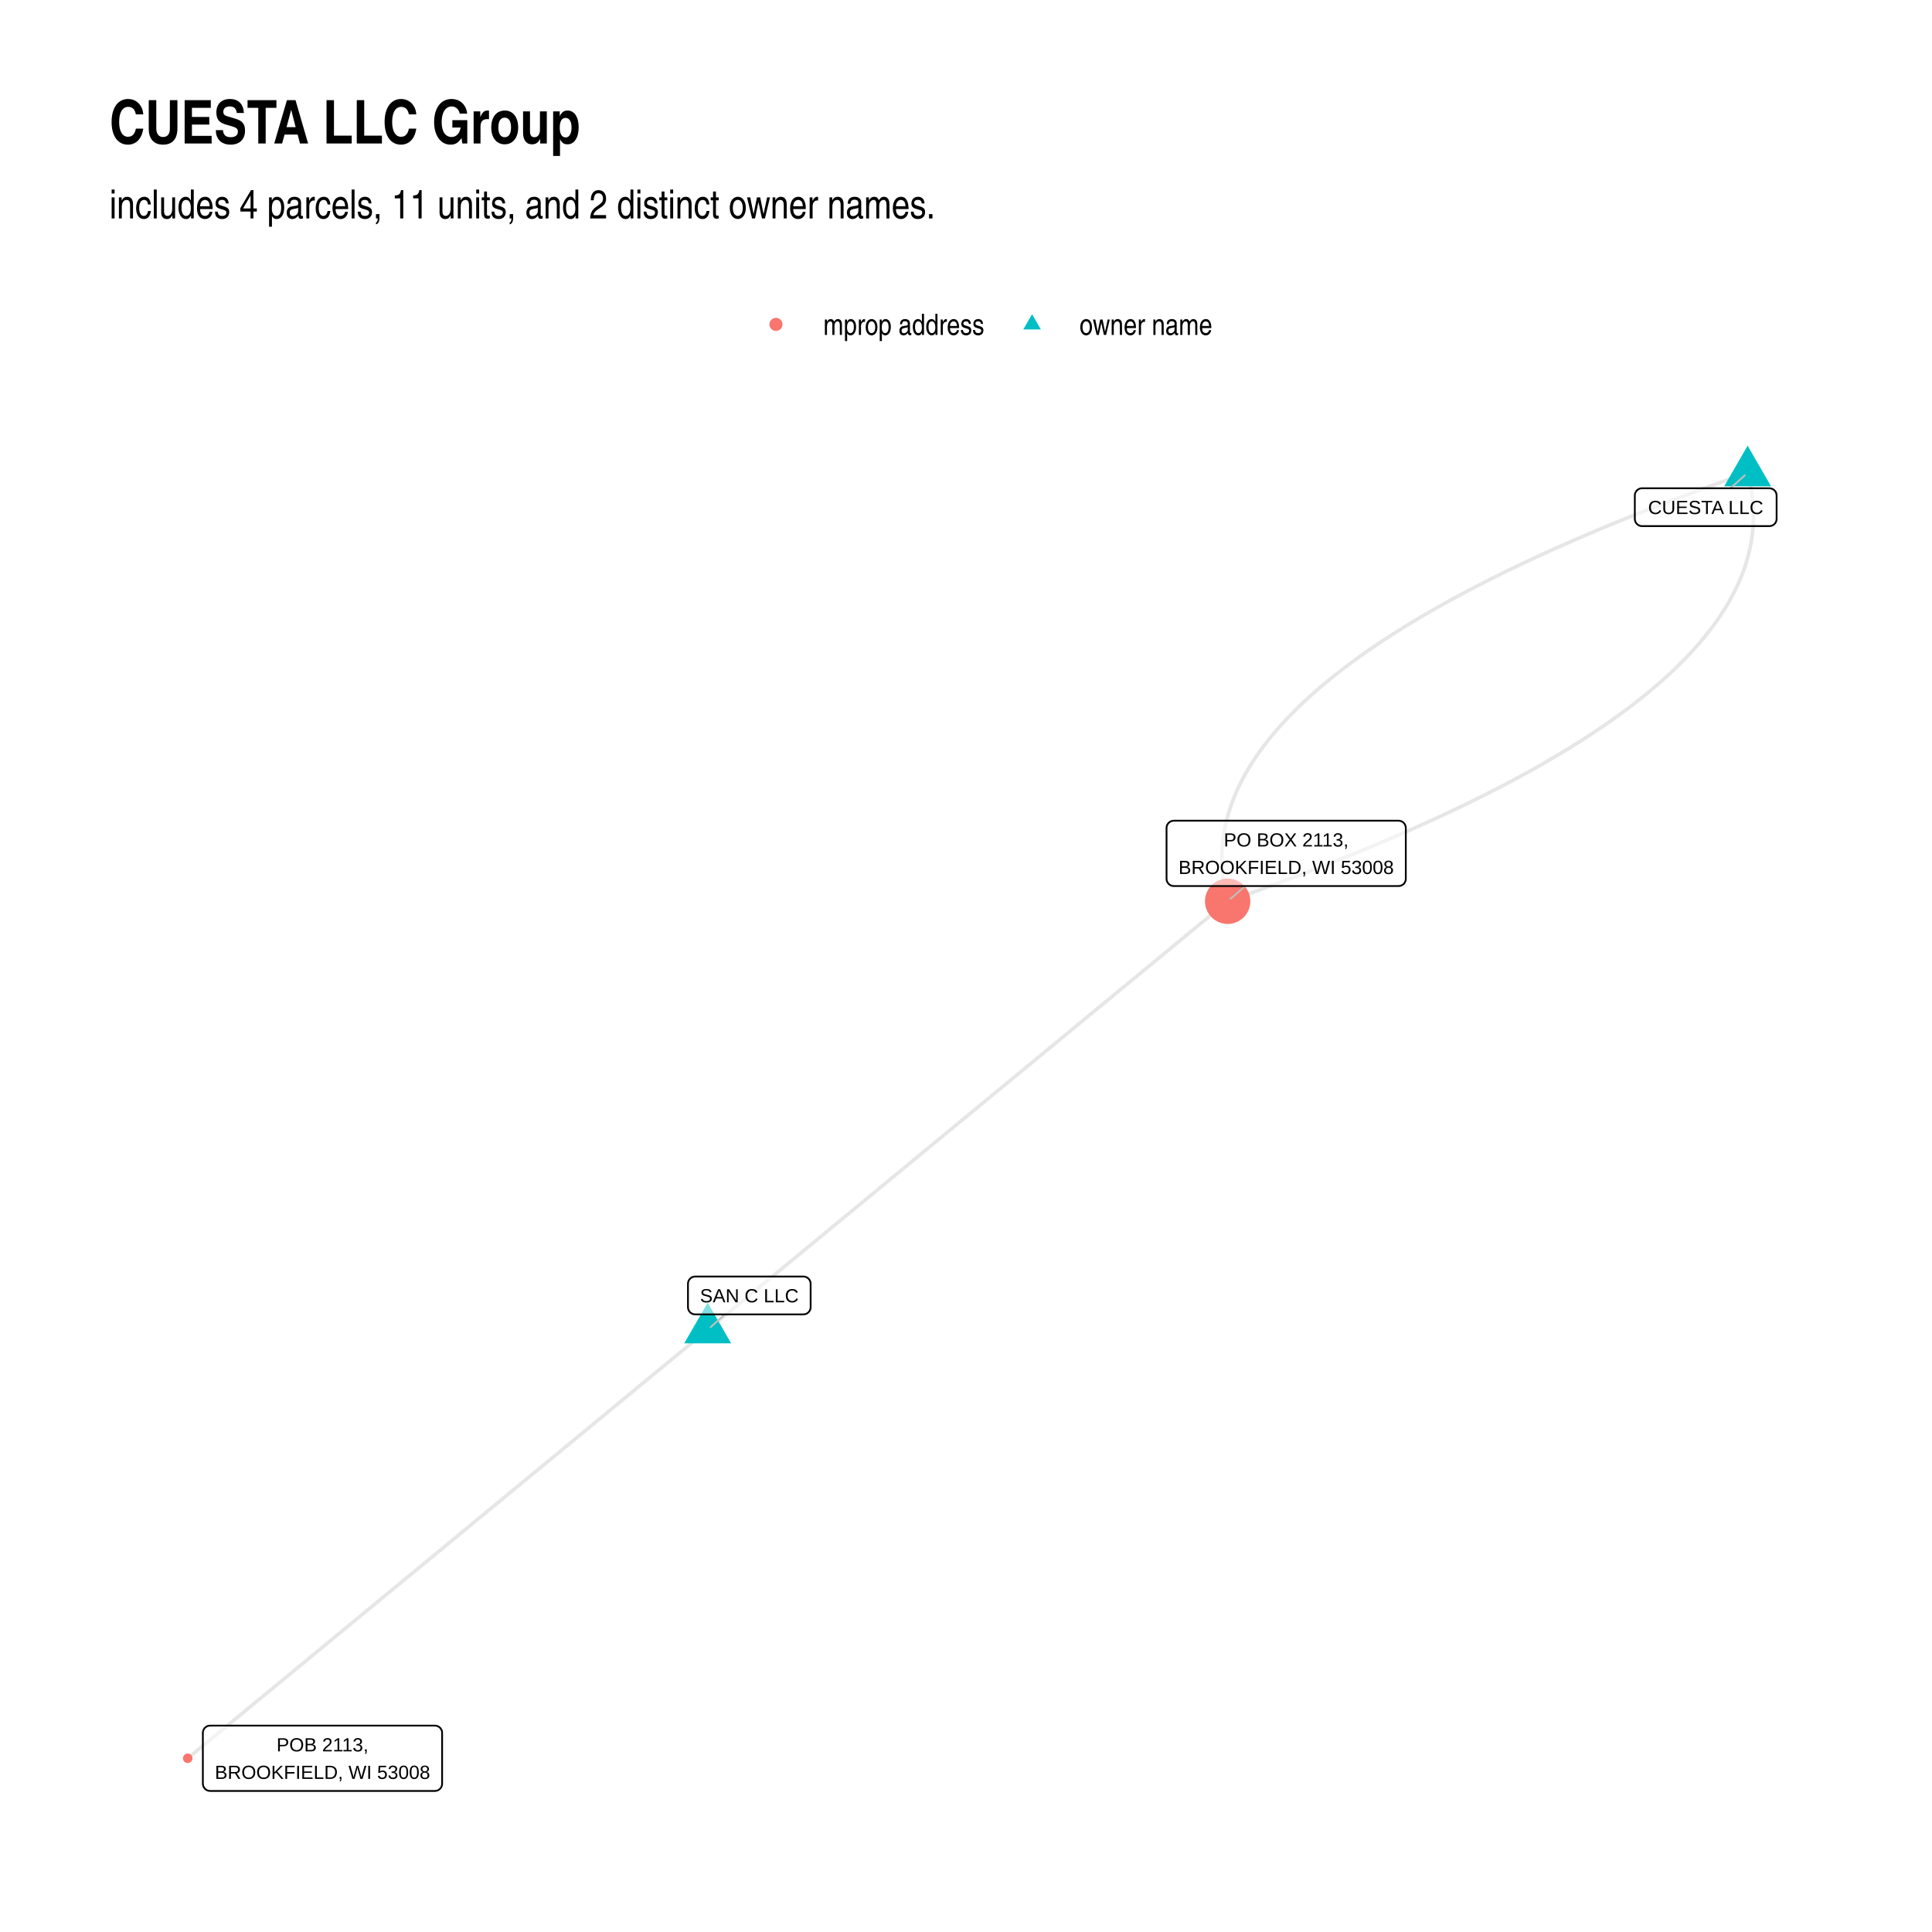
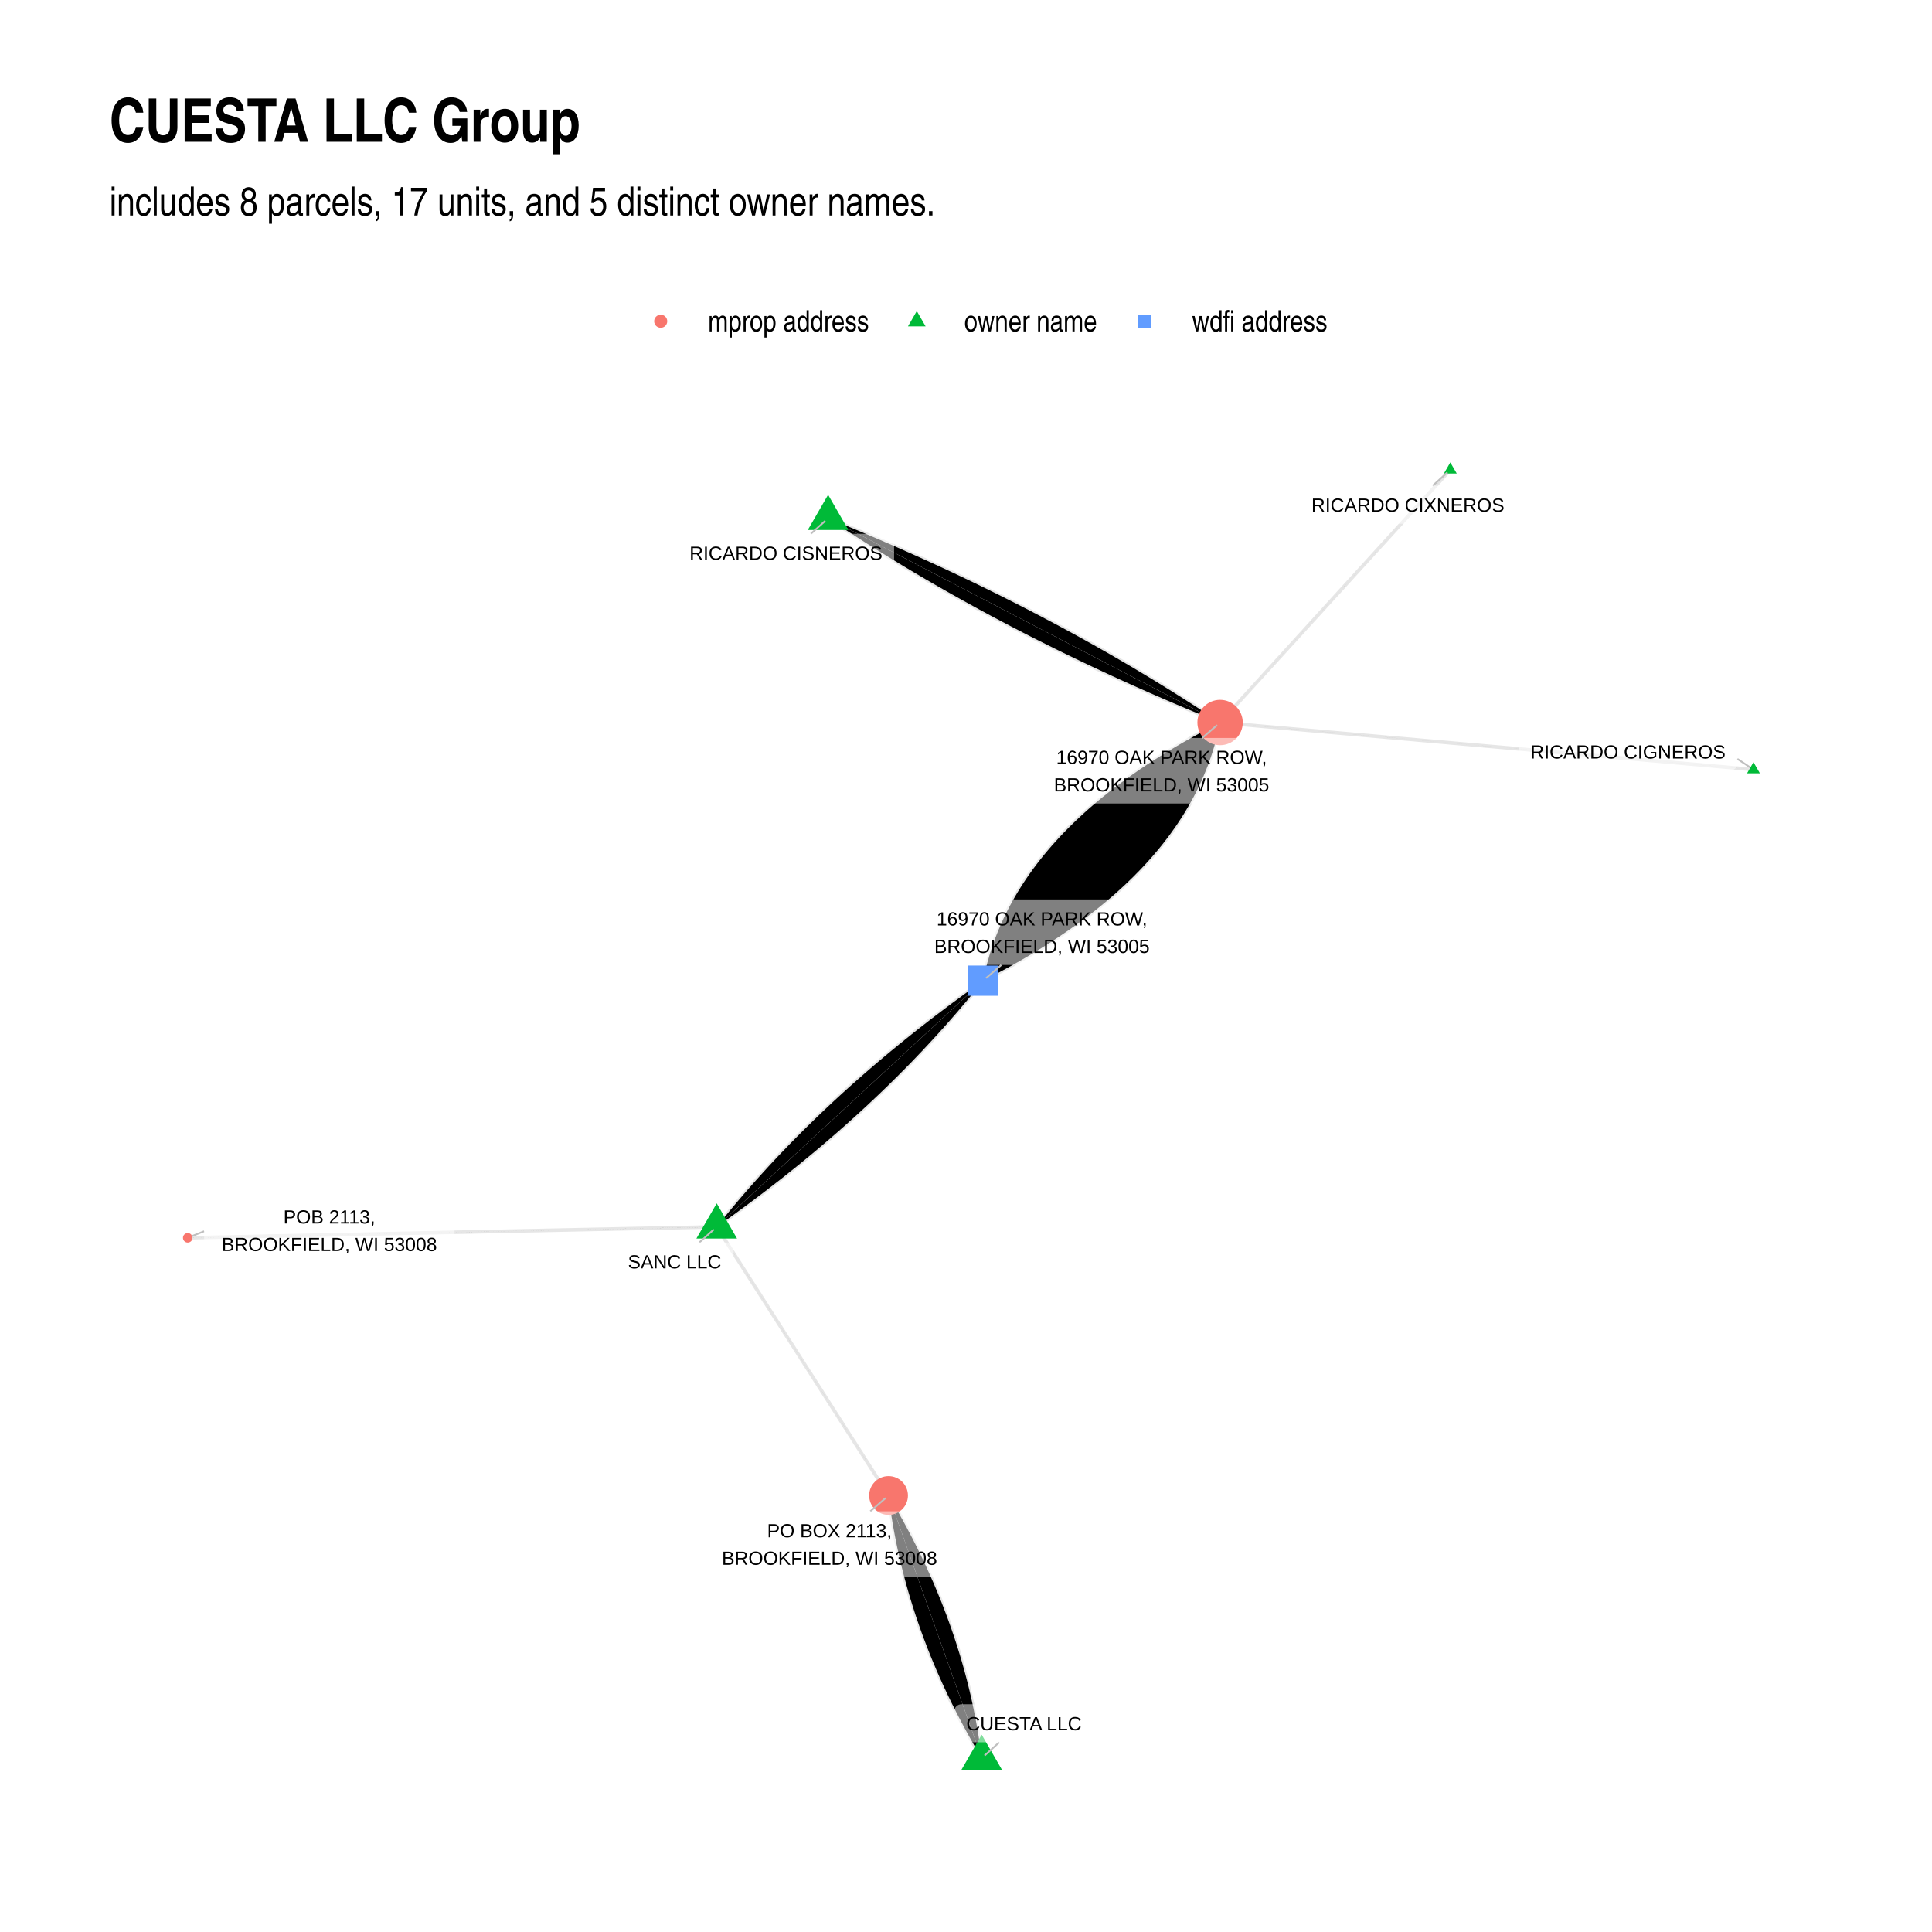
- <svg xmlns="http://www.w3.org/2000/svg" class="svglite" width="576.00pt" height="576.00pt" viewBox="0 0 576.00 576.00">
+ <svg xmlns="http://www.w3.org/2000/svg" width="768" height="768" class="svglite" viewBox="0 0 576 576">
  <defs>
-     <style type="text/css">
-     .svglite line, .svglite polyline, .svglite polygon, .svglite path, .svglite rect, .svglite circle {
-       fill: none;
-       stroke: #000000;
-       stroke-linecap: round;
-       stroke-linejoin: round;
-       stroke-miterlimit: 10.00;
-     }
-     .svglite text {
-       white-space: pre;
-     }
-   </style>
+     <style>.svglite circle,.svglite line,.svglite polygon,.svglite polyline,.svglite rect{fill:none;stroke:#000;stroke-linecap:round;stroke-linejoin:round;stroke-miterlimit:10}.svglite text{white-space:pre}</style>
  </defs>
-   <rect width="100%" height="100%" style="stroke: none; fill: #FFFFFF;" />
+   <rect width="100%" height="100%" style="stroke:none;fill:#fff" />
  <defs>
    <clipPath id="cpMC4wMHw1NzYuMDB8MC4wMHw1NzYuMDA=">
-       <rect x="0.00" y="0.00" width="576.00" height="576.00" />
+       <path d="M0 0h576v576H0z" />
    </clipPath>
  </defs>
  <g clip-path="url(#cpMC4wMHw1NzYuMDB8MC4wMHw1NzYuMDA=)">
-     <rect x="0.00" y="0.00" width="576.00" height="576.00" style="stroke-width: 1.07; stroke: none; fill: #FFFFFF;" />
+     <path d="M0 0h576v576H0z" style="stroke-width:1.07;stroke:none;fill:#fff" />
  </g>
  <defs>
-     <clipPath id="cpMzIuNjN8NTQ2LjExfDEyMS43OHw1NDMuMzc=">
-       <rect x="32.63" y="121.78" width="513.48" height="421.59" />
+     <clipPath id="cpMzIuNjN8NTQ2LjExfDEyMC44Nnw1NDMuMzc=">
+       <path d="M32.63 120.86h513.48v422.51H32.63z" />
    </clipPath>
  </defs>
-   <g clip-path="url(#cpMzIuNjN8NTQ2LjExfDEyMS43OHw1NDMuMzc=)">
-     <polyline points="210.99,396.46 209.42,397.75 207.85,399.04 206.29,400.33 204.72,401.62 203.16,402.91 201.59,404.20 200.03,405.49 198.46,406.78 196.89,408.07 195.33,409.36 193.76,410.65 192.20,411.94 190.63,413.23 189.06,414.52 187.50,415.81 185.93,417.10 184.37,418.39 182.80,419.68 181.24,420.97 179.67,422.26 178.10,423.55 176.54,424.84 174.97,426.14 173.41,427.43 171.84,428.72 170.27,430.01 168.71,431.30 167.14,432.59 165.58,433.88 164.01,435.17 162.45,436.46 160.88,437.75 159.31,439.04 157.75,440.33 156.18,441.62 154.62,442.91 153.05,444.20 151.48,445.49 149.92,446.78 148.35,448.07 146.79,449.36 145.22,450.65 143.66,451.94 142.09,453.23 140.52,454.53 138.96,455.82 137.39,457.11 135.83,458.40 134.26,459.69 132.69,460.98 131.13,462.27 129.56,463.56 128.00,464.85 126.43,466.14 124.87,467.43 123.30,468.72 121.73,470.01 120.17,471.30 118.60,472.59 117.04,473.88 115.47,475.17 113.90,476.46 112.34,477.75 110.77,479.04 109.21,480.33 107.64,481.62 106.07,482.92 104.51,484.21 102.94,485.50 101.38,486.79 99.81,488.08 98.25,489.37 96.68,490.66 95.11,491.95 93.55,493.24 91.98,494.53 90.42,495.82 88.85,497.11 87.28,498.40 85.72,499.69 84.15,500.98 82.59,502.27 81.02,503.56 79.46,504.85 77.89,506.14 76.32,507.43 74.76,508.72 73.19,510.01 71.63,511.30 70.06,512.60 68.49,513.89 66.93,515.18 65.36,516.47 63.80,517.76 62.23,519.05 60.67,520.34 59.10,521.63 57.53,522.92 55.97,524.21 " style="stroke-width: 1.07; stroke: #000000; stroke-opacity: 0.10; stroke-linecap: butt;" />
-     <polyline points="210.99,396.46 212.55,395.16 214.12,393.87 215.68,392.58 217.25,391.29 218.82,390.00 220.38,388.71 221.95,387.42 223.51,386.13 225.08,384.84 226.65,383.55 228.21,382.26 229.78,380.97 231.34,379.68 232.91,378.39 234.48,377.10 236.04,375.81 237.61,374.52 239.17,373.23 240.74,371.94 242.30,370.65 243.87,369.36 245.44,368.07 247.00,366.78 248.57,365.48 250.13,364.19 251.70,362.90 253.27,361.61 254.83,360.32 256.40,359.03 257.96,357.74 259.53,356.45 261.10,355.16 262.66,353.87 264.23,352.58 265.79,351.29 267.36,350.00 268.93,348.71 270.49,347.42 272.06,346.13 273.62,344.84 275.19,343.55 276.75,342.26 278.32,340.97 279.89,339.68 281.45,338.39 283.02,337.09 284.58,335.80 286.15,334.51 287.72,333.22 289.28,331.93 290.85,330.64 292.41,329.35 293.98,328.06 295.55,326.77 297.11,325.48 298.68,324.19 300.24,322.90 301.81,321.61 303.38,320.32 304.94,319.03 306.51,317.74 308.07,316.45 309.64,315.16 311.20,313.87 312.77,312.58 314.34,311.29 315.90,310.00 317.47,308.71 319.03,307.41 320.60,306.12 322.17,304.83 323.73,303.54 325.30,302.25 326.86,300.96 328.43,299.67 330.00,298.38 331.56,297.09 333.13,295.80 334.69,294.51 336.26,293.22 337.83,291.93 339.39,290.64 340.96,289.35 342.52,288.06 344.09,286.77 345.65,285.48 347.22,284.19 348.79,282.90 350.35,281.61 351.92,280.32 353.48,279.02 355.05,277.73 356.62,276.44 358.18,275.15 359.75,273.86 361.31,272.57 362.88,271.28 364.45,269.99 366.01,268.70 " style="stroke-width: 1.07; stroke: #000000; stroke-opacity: 0.10; stroke-linecap: butt;" />
-     <polyline points="521.03,140.95 517.55,142.17 514.11,143.40 510.71,144.63 507.34,145.86 504.02,147.09 500.73,148.32 497.48,149.56 494.28,150.79 491.11,152.03 487.98,153.27 484.89,154.50 481.84,155.74 478.82,156.99 475.85,158.23 472.92,159.47 470.02,160.72 467.17,161.97 464.35,163.21 461.57,164.46 458.83,165.71 456.13,166.97 453.47,168.22 450.85,169.48 448.27,170.73 445.73,171.99 443.22,173.25 440.76,174.51 438.33,175.77 435.95,177.03 433.60,178.30 431.29,179.56 429.02,180.83 426.79,182.10 424.60,183.37 422.45,184.64 420.33,185.91 418.26,187.18 416.22,188.46 414.23,189.73 412.27,191.01 410.35,192.29 408.47,193.57 406.63,194.85 404.83,196.13 403.07,197.42 401.35,198.70 399.67,199.99 398.02,201.27 396.42,202.56 394.85,203.85 393.33,205.15 391.84,206.44 390.39,207.73 388.98,209.03 387.61,210.33 386.28,211.62 384.99,212.92 383.73,214.23 382.52,215.53 381.34,216.83 380.21,218.14 379.11,219.44 378.05,220.75 377.04,222.06 376.06,223.37 375.12,224.68 374.21,225.99 373.35,227.31 372.53,228.62 371.74,229.94 371.00,231.26 370.29,232.58 369.63,233.90 369.00,235.22 368.41,236.54 367.86,237.87 367.35,239.19 366.88,240.52 366.45,241.85 366.05,243.18 365.70,244.51 365.39,245.84 365.11,247.18 364.87,248.51 364.67,249.85 364.52,251.19 364.40,252.53 364.32,253.87 364.27,255.21 364.27,256.55 364.31,257.90 364.39,259.24 364.50,260.59 364.65,261.94 364.85,263.29 365.08,264.64 365.35,265.99 365.66,267.35 366.01,268.70 " style="stroke-width: 1.07; stroke: #000000; stroke-opacity: 0.10; stroke-linecap: butt;" />
-     <polyline points="521.03,140.95 521.38,142.30 521.69,143.66 521.96,145.01 522.20,146.36 522.39,147.71 522.54,149.06 522.66,150.41 522.74,151.75 522.77,153.10 522.77,154.44 522.73,155.78 522.65,157.12 522.53,158.46 522.37,159.80 522.17,161.13 521.94,162.47 521.66,163.80 521.34,165.14 520.99,166.47 520.60,167.80 520.17,169.13 519.69,170.45 519.18,171.78 518.63,173.10 518.05,174.43 517.42,175.75 516.75,177.07 516.04,178.39 515.30,179.71 514.52,181.03 513.69,182.34 512.83,183.66 511.93,184.97 510.99,186.28 510.01,187.59 508.99,188.90 507.93,190.21 506.84,191.51 505.70,192.82 504.53,194.12 503.31,195.42 502.06,196.72 500.77,198.02 499.43,199.32 498.06,200.62 496.65,201.92 495.21,203.21 493.72,204.50 492.19,205.79 490.63,207.08 489.02,208.37 487.38,209.66 485.69,210.95 483.97,212.23 482.21,213.52 480.41,214.80 478.57,216.08 476.69,217.36 474.77,218.64 472.82,219.92 470.82,221.19 468.79,222.47 466.71,223.74 464.60,225.01 462.45,226.28 460.26,227.55 458.03,228.82 455.76,230.09 453.45,231.35 451.10,232.62 448.71,233.88 446.29,235.14 443.82,236.40 441.32,237.66 438.77,238.92 436.19,240.17 433.57,241.43 430.91,242.68 428.21,243.93 425.47,245.19 422.69,246.43 419.88,247.68 417.02,248.93 414.13,250.18 411.19,251.42 408.22,252.66 405.21,253.90 402.16,255.14 399.07,256.38 395.94,257.62 392.77,258.86 389.56,260.09 386.31,261.33 383.03,262.56 379.70,263.79 376.34,265.02 372.94,266.25 369.49,267.48 366.01,268.70 " style="stroke-width: 1.07; stroke: #000000; stroke-opacity: 0.10; stroke-linecap: butt;" />
-     <polygon points="210.99,388.38 217.98,400.49 203.99,400.49 " style="stroke-width: 0.71; stroke: none; fill: #00BFC4;" />
-     <polygon points="521.03,132.87 528.03,144.99 514.04,144.99 " style="stroke-width: 0.71; stroke: none; fill: #00BFC4;" />
-     <circle cx="55.97" cy="524.21" r="1.42" style="stroke-width: 0.71; stroke: none; fill: #F8766D;" />
-     <circle cx="366.01" cy="268.70" r="6.76" style="stroke-width: 0.71; stroke: none; fill: #F8766D;" />
-     <line x1="216.08" y1="391.87" x2="211.85" y2="395.68" style="stroke-width: 0.53; stroke: #BFBFBF;" />
-     <line x1="515.90" y1="145.57" x2="520.17" y2="141.72" style="stroke-width: 0.53; stroke: #BFBFBF;" />
-     <line x1="371.28" y1="264.16" x2="366.89" y2="267.94" style="stroke-width: 0.53; stroke: #BFBFBF;" />
-     <polygon points="207.27,391.87 239.52,391.87 239.44,391.86 239.78,391.85 240.13,391.78 240.45,391.66 240.75,391.48 241.02,391.26 241.25,391.00 241.44,390.71 241.57,390.39 241.66,390.05 241.68,389.71 241.68,389.71 241.68,382.74 241.68,382.74 241.66,382.40 241.57,382.06 241.44,381.74 241.25,381.45 241.02,381.19 240.75,380.97 240.45,380.79 240.13,380.67 239.78,380.60 239.52,380.58 207.27,380.58 207.53,380.60 207.18,380.59 206.84,380.63 206.50,380.72 206.19,380.87 205.90,381.07 205.65,381.31 205.44,381.59 205.28,381.90 205.17,382.23 205.12,382.57 205.11,382.74 205.11,389.71 205.12,389.53 205.12,389.88 205.17,390.22 205.28,390.55 205.44,390.86 205.65,391.14 205.90,391.38 206.19,391.58 206.50,391.73 206.84,391.82 207.18,391.86 " style="stroke-width: 0.53; fill: #FFFFFF; fill-opacity: 0.50;" />
-     <text x="223.40" y="388.27" text-anchor="middle" style="font-size: 5.69px; font-family: &quot;Arial&quot;;" textLength="29.38px" lengthAdjust="spacingAndGlyphs">SAN C LLC</text>
-     <polygon points="489.56,156.85 527.51,156.85 527.43,156.85 527.77,156.84 528.11,156.77 528.44,156.64 528.74,156.47 529.01,156.25 529.24,155.99 529.43,155.70 529.56,155.38 529.64,155.04 529.67,154.69 529.67,154.69 529.67,147.73 529.67,147.73 529.64,147.38 529.56,147.05 529.43,146.73 529.24,146.43 529.01,146.17 528.74,145.95 528.44,145.78 528.11,145.66 527.77,145.59 527.51,145.57 489.56,145.57 489.82,145.59 489.47,145.57 489.13,145.61 488.80,145.71 488.48,145.86 488.20,146.06 487.94,146.30 487.74,146.58 487.57,146.88 487.46,147.21 487.41,147.56 487.40,147.73 487.40,154.69 487.41,154.52 487.41,154.87 487.46,155.21 487.57,155.54 487.74,155.85 487.94,156.12 488.20,156.37 488.48,156.56 488.80,156.71 489.13,156.81 489.47,156.85 " style="stroke-width: 0.53; fill: #FFFFFF; fill-opacity: 0.50;" />
-     <text x="508.54" y="153.25" text-anchor="middle" style="font-size: 5.69px; font-family: &quot;Arial&quot;;" textLength="35.07px" lengthAdjust="spacingAndGlyphs">CUESTA LLC</text>
-     <polygon points="62.64,533.95 129.65,533.95 129.57,533.94 129.91,533.93 130.25,533.86 130.58,533.74 130.88,533.56 131.15,533.34 131.38,533.08 131.57,532.79 131.70,532.47 131.79,532.13 131.81,531.79 131.81,531.79 131.81,516.63 131.81,516.63 131.79,516.28 131.70,515.95 131.57,515.63 131.38,515.33 131.15,515.07 130.88,514.85 130.58,514.68 130.25,514.55 129.91,514.49 129.65,514.47 62.64,514.47 62.90,514.49 62.56,514.47 62.21,514.51 61.88,514.61 61.56,514.76 61.28,514.96 61.03,515.20 60.82,515.47 60.66,515.78 60.55,516.11 60.49,516.46 60.48,516.63 60.48,531.79 60.49,531.61 60.49,531.96 60.55,532.30 60.66,532.63 60.82,532.94 61.03,533.22 61.28,533.46 61.56,533.66 61.88,533.81 62.21,533.90 62.56,533.94 " style="stroke-width: 0.53; fill: #FFFFFF; fill-opacity: 0.50;" />
-     <text x="96.15" y="522.15" text-anchor="middle" style="font-size: 5.69px; font-family: &quot;Arial&quot;;" textLength="27.81px" lengthAdjust="spacingAndGlyphs">POB 2113,</text>
-     <text x="96.15" y="530.35" text-anchor="middle" style="font-size: 5.69px; font-family: &quot;Arial&quot;;" textLength="64.13px" lengthAdjust="spacingAndGlyphs">BROOKFIELD, WI 53008</text>
-     <polygon points="349.95,264.16 416.96,264.16 416.88,264.16 417.22,264.14 417.56,264.07 417.89,263.95 418.19,263.78 418.46,263.56 418.69,263.30 418.87,263.00 419.01,262.68 419.09,262.35 419.12,262.00 419.12,262.00 419.12,246.84 419.12,246.84 419.09,246.50 419.01,246.16 418.87,245.84 418.69,245.55 418.46,245.28 418.19,245.06 417.89,244.89 417.56,244.77 417.22,244.70 416.96,244.68 349.95,244.68 350.21,244.70 349.87,244.68 349.52,244.73 349.19,244.82 348.87,244.97 348.59,245.17 348.34,245.41 348.13,245.69 347.96,246.00 347.85,246.33 347.80,246.67 347.79,246.84 347.79,262.00 347.80,261.83 347.80,262.17 347.85,262.52 347.96,262.85 348.13,263.15 348.34,263.43 348.59,263.67 348.87,263.87 349.19,264.02 349.52,264.12 349.87,264.16 " style="stroke-width: 0.53; fill: #FFFFFF; fill-opacity: 0.50;" />
-     <text x="383.46" y="252.37" text-anchor="middle" style="font-size: 5.69px; font-family: &quot;Arial&quot;;" textLength="37.60px" lengthAdjust="spacingAndGlyphs">PO BOX 2113,</text>
-     <text x="383.46" y="260.56" text-anchor="middle" style="font-size: 5.69px; font-family: &quot;Arial&quot;;" textLength="64.13px" lengthAdjust="spacingAndGlyphs">BROOKFIELD, WI 53008</text>
+   <g clip-path="url(#cpMzIuNjN8NTQ2LjExfDEyMC44Nnw1NDMuMzc=)">
+     <path d="m213.68 365.76-1.59.04-1.6.03-1.59.03-1.59.04-1.6.03-1.59.03-1.59.04-1.6.03-1.59.03-1.59.04-1.59.03-1.6.03-1.59.03-1.59.04-1.6.03-1.59.03-1.59.04-1.6.03-1.59.03-1.59.04-1.59.03-1.6.03-1.59.03-1.59.04-1.6.03-1.59.03-1.59.04-1.6.03-1.59.03-1.59.04-1.6.03-1.59.03-1.59.04-1.59.03-1.6.03-1.59.03-1.59.04-1.6.03-1.59.03-1.59.04-1.6.03-1.59.03-1.59.04-1.59.03-1.6.03-1.59.04-1.59.03-1.6.03-1.59.03-1.59.04-1.6.03-1.59.03-1.59.04-1.6.03-1.59.03-1.59.04-1.59.03-1.6.03-1.59.03-1.59.04-1.6.03-1.59.03-1.59.04-1.6.03-1.59.03-1.59.04-1.59.03-1.6.03-1.59.04-1.59.03-1.6.03-1.59.03-1.59.04-1.6.03-1.59.03-1.59.04-1.6.03-1.59.03-1.59.04-1.59.03-1.6.03-1.59.03-1.59.04-1.6.03-1.59.03-1.59.04-1.6.03-1.59.03-1.59.04-1.59.03-1.6.03-1.59.04-1.59.03-1.6.03-1.59.03-1.59.04-1.6.03-1.59.03-1.59.04M213.68 365.76l.97-.68.97-.69.96-.69.96-.69.95-.69.96-.69.95-.7.94-.69.95-.7.93-.69.94-.7.93-.7.93-.7.93-.7.92-.71.92-.7.91-.7.91-.71.91-.71.91-.7.9-.71.9-.71.89-.72.89-.71.89-.71.89-.72.88-.71.87-.72.88-.72.87-.72.87-.72.86-.72.86-.72.86-.72.85-.73.85-.72.85-.73.84-.73.84-.73.84-.73.83-.73.83-.73.83-.74.82-.73.82-.74.82-.73.81-.74.81-.74.81-.74.8-.74.8-.74.79-.75.8-.74.78-.75.79-.74.78-.75.78-.75.78-.75.77-.75.77-.76.76-.75.76-.75.76-.76.75-.76.76-.75.74-.76.75-.76.74-.76.74-.77.73-.76.73-.77.73-.76.72-.77.72-.77.72-.77.71-.77.71-.77.71-.77.7-.77.7-.78.7-.77.69-.78.69-.78.69-.78.68-.78.68-.78.68-.78.67-.78.67-.79.66-.78.67-.79.66-.79.65-.79.65-.79.65-.79.65-.79.64-.8.64-.79.63-.8M522.77 229.44l-1.6-.14-1.61-.14-1.61-.15-1.6-.14-1.61-.14-1.61-.14-1.6-.14-1.61-.14-1.6-.15-1.61-.14-1.61-.14-1.6-.14-1.61-.14-1.61-.14-1.6-.15-1.61-.14-1.61-.14-1.6-.14-1.61-.14-1.6-.14-1.61-.15-1.61-.14-1.6-.14-1.61-.14-1.61-.14-1.6-.14-1.61-.15-1.6-.14-1.61-.14-1.61-.14-1.6-.14-1.61-.14-1.61-.15-1.6-.14-1.61-.14-1.6-.14-1.61-.14-1.61-.14-1.6-.15-1.61-.14-1.61-.14-1.6-.14-1.61-.14-1.61-.14-1.6-.15-1.61-.14-1.6-.14-1.61-.14-1.61-.14-1.6-.14-1.61-.15-1.61-.14-1.6-.14-1.61-.14-1.6-.14-1.61-.14-1.61-.15-1.6-.14-1.61-.14-1.61-.14-1.6-.14-1.61-.14-1.6-.15-1.61-.14-1.61-.14-1.6-.14-1.61-.14-1.61-.14-1.6-.15-1.61-.14-1.6-.14-1.61-.14-1.61-.14-1.6-.14-1.61-.15-1.61-.14-1.6-.14-1.61-.14-1.61-.14-1.6-.14-1.61-.15-1.6-.14-1.61-.14-1.61-.14-1.6-.14-1.61-.14-1.61-.15-1.6-.14-1.61-.14-1.6-.14-1.61-.14-1.61-.14-1.6-.15-1.61-.14-1.61-.14-1.6-.14-1.61-.14-1.6-.14-1.61-.15M432.39 140.07l-.69.76-.7.76-.69.76-.69.76-.7.76-.69.76-.69.77-.7.76-.69.76-.69.76-.7.76-.69.76-.69.76-.7.76-.69.76-.69.76-.7.77-.69.76-.69.76-.7.76-.69.76-.69.76-.7.76-.69.76-.69.76-.7.77-.69.76-.69.76-.7.76-.69.76-.69.76-.7.76-.69.76-.69.76-.7.77-.69.76-.69.76-.7.76-.69.76-.69.76-.7.76-.69.76-.69.76-.7.77-.69.76-.69.76-.7.76-.69.76-.69.76-.7.76-.69.76-.69.76-.7.76-.69.77-.69.76-.7.76-.69.76-.69.76-.7.76-.69.76-.69.76-.7.76-.69.77-.69.76-.7.76-.69.76-.69.76-.7.76-.69.76-.69.76-.7.76-.69.77-.69.76-.7.76-.69.76-.69.76-.7.76-.69.76-.69.76-.7.76-.69.76-.69.77-.7.76-.69.76-.69.76-.7.76-.69.76-.69.76-.7.76-.69.76-.69.77-.7.76-.69.76-.69.76-.7.76-.69.76-.69.76-.7.76-.69.76M213.68 365.76l.52.81.51.81.52.81.52.81.52.81.51.81.52.81.52.81.52.81.51.81.52.8.52.81.52.81.51.81.52.81.52.81.52.81.51.81.52.81.52.81.52.81.51.8.52.81.52.81.52.81.51.81.52.81.52.81.52.81.51.81.52.81.52.8.52.81.51.81.52.81.52.81.52.81.51.81.52.81.52.81.51.81.52.81.52.8.52.81.51.81.52.81.52.81.52.81.51.81.52.81.52.81.52.81.51.81.52.8.52.81.52.81.51.81.52.81.52.81.52.81.51.81.52.81.52.81.52.81.51.8.52.81.52.81.52.81.51.81.52.81.52.81.52.81.51.81.52.81.52.81.52.8.51.81.52.81.52.81.52.81.51.81.52.81.52.81.52.81.51.81.52.81.52.8.52.81.51.81.52.81.52.81.52.81.51.81.52.81.52.81.52.81.51.8.52.81.52.81" style="stroke-width:1.07;stroke:#000;stroke-opacity:.1;stroke-linecap:butt" />
+     <path d="m213.68 365.76.63-.79.64-.8.64-.79.65-.79.65-.79.65-.79.66-.79.65-.79.67-.79.66-.78.67-.79.67-.78.68-.78.68-.78.68-.78.69-.78.69-.78.69-.78.7-.77.7-.78.7-.77.71-.77.71-.78.71-.77.72-.77.72-.76.72-.77.73-.77.73-.76.74-.76.73-.77.74-.76.75-.76.75-.76.75-.75.75-.76.76-.76.76-.75.77-.76.77-.75.77-.75.77-.75.78-.75.78-.75.79-.74.79-.75.79-.74.79-.75.8-.74.81-.74.8-.74.81-.74.81-.74.82-.74.82-.73.82-.74.83-.73.83-.73.83-.73.84-.73.84-.73.84-.73.85-.73.85-.72.85-.73.86-.72.86-.72.86-.72.87-.73.87-.71.88-.72.87-.72.89-.71.88-.72.89-.71.89-.72.89-.71.9-.71.9-.71.91-.7.91-.71.91-.71.91-.7.92-.71.93-.7.92-.7.93-.7.93-.7.94-.7.94-.69.94-.7.95-.69.94-.7.96-.69.95-.69.96-.69.97-.69.96-.69.97-.69M246.89 154.51l1.04.7 1.04.69 1.05.69 1.05.69 1.05.69 1.06.69 1.06.68 1.06.69 1.06.68 1.07.68 1.07.68 1.07.68 1.08.67 1.08.68 1.08.67 1.08.67 1.09.67 1.09.67 1.09.66 1.1.67 1.09.66 1.11.66 1.1.66 1.11.66 1.11.65 1.11.66 1.11.65 1.12.65 1.12.65 1.13.65 1.12.64 1.13.65 1.13.64 1.14.64 1.14.64 1.14.64 1.14.64 1.15.63 1.15.63 1.15.64 1.15.63 1.16.62 1.16.63 1.16.63 1.17.62 1.17.62 1.17.62 1.18.62 1.17.62 1.18.61 1.19.61 1.18.62 1.19.61 1.19.61 1.2.6 1.2.61 1.2.6 1.2.6 1.21.6 1.2.6 1.22.6 1.21.6 1.22.59 1.22.59 1.22.59 1.23.59 1.23.59 1.23.58 1.23.59 1.24.58 1.24.58 1.24.58 1.25.58 1.25.58 1.25.57 1.25.57 1.26.57 1.26.57 1.26.57 1.27.57 1.26.56 1.28.56 1.27.57 1.28.56 1.28.55 1.28.56 1.28.55 1.29.56 1.29.55 1.3.55 1.29.55 1.3.54 1.31.55 1.3.54 1.31.54 1.31.54 1.31.54 1.32.54 1.32.53" style="stroke-width:1.07;stroke:#000;stroke-opacity:.1;stroke-linecap:butt" />
+     <path d="m246.89 154.51 1.32.54 1.31.53 1.32.54 1.31.54 1.31.54 1.3.55 1.3.54 1.3.55 1.3.55 1.29.55 1.3.55 1.28.55 1.29.56 1.28.55 1.28.56 1.28.56 1.27.56 1.27.57 1.27.56 1.27.57 1.26.56 1.26.57 1.26.57 1.25.58 1.25.57 1.25.58 1.25.57 1.24.58 1.24.58 1.24.59 1.23.58 1.23.59 1.23.58 1.23.59 1.22.59 1.22.6 1.22.59 1.21.6 1.21.59 1.21.6 1.21.6 1.2.61 1.2.6 1.2.6 1.19.61 1.19.61 1.19.61 1.19.61 1.18.62 1.18.61 1.18.62 1.17.62 1.18.62 1.17.62 1.16.62 1.17.63 1.16.62 1.15.63 1.16.63 1.15.63 1.15.64 1.15.63 1.14.64 1.14.63 1.14.64 1.13.65 1.14.64 1.13.64 1.12.65 1.13.65 1.12.65 1.11.65 1.12.65 1.11.65 1.11.66 1.11.66 1.1.66 1.1.66 1.1.66 1.1.67 1.09.66 1.09.67 1.09.67 1.08.67 1.08.67 1.08.67 1.07.68 1.08.68 1.07.68 1.06.68 1.07.68 1.06.68 1.06.69 1.05.68 1.06.69 1.05.69 1.04.7 1.05.69 1.04.69M292.68 524.17l-.1-.81-.11-.81-.11-.81-.11-.81-.12-.81-.12-.81-.12-.8-.13-.81-.13-.81-.13-.8-.14-.81-.14-.81-.15-.8-.15-.81-.15-.8-.16-.81-.16-.8-.16-.8-.17-.81-.17-.8-.17-.8-.18-.8-.18-.8-.19-.8-.19-.81-.19-.8-.2-.8-.2-.8-.2-.79-.21-.8-.21-.8-.22-.8-.22-.8-.22-.79-.22-.8-.23-.8-.24-.79-.23-.8-.24-.79-.25-.8-.25-.79-.25-.8-.25-.79-.26-.79-.26-.8-.27-.79-.27-.79-.27-.79-.28-.79-.28-.8-.28-.79-.29-.79-.29-.79-.3-.79-.3-.78-.3-.79-.31-.79-.3-.79-.32-.79-.32-.78-.32-.79-.32-.79-.33-.78-.33-.79-.33-.78-.34-.79-.35-.78-.34-.79-.35-.78-.36-.78-.35-.79-.36-.78-.37-.78-.37-.78-.37-.78-.37-.78-.38-.78-.38-.78-.39-.78-.39-.78-.39-.78-.4-.78-.4-.78-.41-.78-.41-.77-.41-.78-.41-.78-.42-.77-.42-.78-.43-.78-.43-.77-.43-.78-.44-.77-.44-.77-.45-.78-.45-.77-.45-.77-.45-.78-.46-.77" style="stroke-width:1.07;stroke:#000;stroke-opacity:.1;stroke-linecap:butt" />
+     <path d="m292.68 524.17-.46-.77-.45-.78-.46-.77-.44-.77-.45-.78-.44-.77-.44-.77-.43-.78-.43-.77-.43-.78-.42-.78-.42-.77-.41-.78-.42-.78-.4-.77-.41-.78-.4-.78-.4-.78-.39-.78-.39-.78-.39-.77-.38-.78-.38-.79-.37-.78-.38-.78-.36-.78-.37-.78-.36-.78-.36-.79-.35-.78-.35-.78-.35-.79-.34-.78-.34-.79-.33-.78-.33-.79-.33-.78-.33-.79-.32-.79-.31-.78-.32-.79-.31-.79-.3-.79-.3-.79-.3-.78-.3-.79-.29-.79-.29-.79-.28-.79-.28-.79-.28-.8-.27-.79-.27-.79-.27-.79-.26-.8-.26-.79-.25-.79-.26-.8-.24-.79-.25-.8-.24-.79-.23-.8-.24-.79-.23-.8-.22-.8-.23-.79-.21-.8-.22-.8-.21-.8-.21-.8-.2-.79-.2-.8-.2-.8-.19-.8-.19-.8-.19-.81-.18-.8-.18-.8-.17-.8-.17-.8-.17-.81-.16-.8-.16-.8-.16-.81-.15-.8-.15-.81-.15-.8-.14-.81-.14-.8-.13-.81-.14-.81-.12-.81-.13-.8-.12-.81-.11-.81-.12-.81-.1-.81-.11-.81-.1-.81M293.12 292.37l1.24-.63 1.23-.63 1.22-.64 1.21-.64 1.2-.65 1.18-.64 1.18-.65 1.16-.66 1.16-.65 1.14-.66 1.13-.66 1.13-.67 1.11-.67 1.1-.67 1.09-.67 1.08-.68 1.06-.68 1.06-.68 1.05-.69 1.03-.68 1.03-.7 1.01-.69 1.01-.7.99-.7.98-.7.97-.71.96-.71.95-.71.94-.71.93-.72.92-.72.91-.73.89-.73.89-.73.87-.73.87-.73.85-.74.84-.74.83-.75.82-.75.82-.75.79-.75.79-.76.78-.76.77-.76.75-.77.75-.76.74-.78.72-.77.71-.78.71-.78.69-.78.68-.79.67-.79.66-.79.65-.79.64-.8.62-.8.62-.81.61-.8.59-.81.58-.82.58-.81.56-.82.55-.82.54-.83.54-.83.52-.83.5-.83.5-.84.49-.84.48-.84.46-.84.46-.85.44-.85.44-.86.42-.86.41-.86.4-.86.4-.87.38-.86.36-.88.36-.87.35-.88.34-.88.32-.88.32-.89.31-.89.29-.89.28-.9.28-.9.26-.9.25-.91.24-.9.23-.91.22-.92.2-.91.2-.92.19-.93" style="stroke-width:1.07;stroke:#000;stroke-opacity:.1;stroke-linecap:butt" />
+     <path d="m293.12 292.37.89-.72.89-.73.88-.74.88-.73.87-.73.87-.73.87-.74.86-.74.87-.73.85-.74.85-.74.85-.74.85-.74.84-.74.84-.74.84-.75.83-.74.83-.75.82-.75.82-.74.82-.75.81-.75.81-.75.81-.75.8-.76.8-.75.8-.76.79-.75.79-.76.78-.76.79-.75.77-.76.78-.76.77-.77.77-.76.76-.76.76-.77.76-.76.75-.77.75-.77.74-.76.75-.77.73-.77.74-.78.73-.77.73-.77.72-.78.72-.77.72-.78.71-.78.71-.77.71-.78.7-.78.7-.78.7-.79.69-.78.69-.78.68-.79.68-.79.68-.78.67-.79.67-.79.67-.79.66-.79.66-.79.66-.8.65-.79.65-.8.65-.79.64-.8.64-.8.63-.8.63-.8.63-.8.62-.8.62-.8.62-.81.61-.8.61-.81.61-.81.6-.8.6-.81.59-.81.6-.81.58-.82.59-.81.58-.81.58-.82.57-.81.57-.82.57-.82.56-.82.56-.82.55-.82.56-.82.54-.82.55-.83.54-.82.54-.83M293.12 292.37l.54-.82.54-.83.55-.82.55-.82.55-.82.55-.83.56-.82.57-.81.56-.82.57-.82.58-.81.57-.82.58-.81.59-.82.59-.81.59-.81.59-.81.6-.81.6-.81.61-.8.61-.81.61-.8.62-.81.62-.8.62-.8.63-.8.63-.8.64-.8.63-.8.65-.8.64-.79.65-.8.65-.79.66-.8.66-.79.66-.79.67-.79.67-.79.67-.79.68-.79.68-.78.69-.79.68-.78.7-.78.69-.79.7-.78.7-.78.71-.78.71-.78.71-.77.72-.78.72-.78.72-.77.73-.77.73-.78.74-.77.74-.77.74-.77.74-.77.75-.76.76-.77.75-.76.76-.77.77-.76.76-.77.77-.76.78-.76.78-.76.78-.76.78-.75.79-.76.79-.76.8-.75.8-.75.8-.76.81-.75.81-.75.81-.75.82-.75.82-.75.83-.74.82-.75.84-.74.83-.75.84-.74.84-.74.85-.74.85-.74.85-.74.86-.74.86-.74.86-.73.87-.74.87-.73.87-.73.88-.74.88-.73.89-.73.89-.73" style="stroke-width:1.07;stroke:#000;stroke-opacity:.1;stroke-linecap:butt" />
+     <path d="m293.12 292.37.19-.92.2-.92.21-.91.21-.92.23-.91.24-.91.26-.9.26-.9.27-.9.28-.9.3-.89.3-.89.32-.89.32-.88.34-.88.35-.88.36-.87.37-.88.38-.87.39-.86.4-.87.41-.86.42-.85.44-.86.44-.85.46-.85.46-.84.48-.84.49-.84.5-.84.51-.83.52-.84.53-.82.54-.83.55-.82.56-.82.58-.81.58-.82.6-.81.6-.8.62-.81.63-.8.63-.8.65-.79.66-.79.67-.79.68-.79.7-.78.7-.78.71-.78.73-.78.73-.77.75-.77.75-.76.77-.76.78-.76.79-.76.8-.75.81-.75.82-.75.83-.75.84-.74.86-.74.86-.73.87-.74.89-.73.9-.72.9-.73.92-.72.93-.72.94-.71.95-.71.96-.71.97-.71.98-.7.99-.7 1.01-.7 1.01-.7 1.03-.69 1.03-.69 1.05-.68 1.06-.68 1.07-.68 1.07-.68 1.09-.67 1.1-.67 1.12-.67 1.12-.67 1.13-.66 1.14-.66 1.16-.65 1.16-.66 1.18-.65 1.19-.64 1.19-.65 1.21-.64 1.22-.64 1.23-.63 1.24-.64" style="stroke-width:1.07;stroke:#000;stroke-opacity:.1;stroke-linecap:butt" />
+     <path d="m213.68 358.76 6.06 10.5h-12.12zM522.77 227.23l1.92 3.32h-3.83zM432.39 137.86l1.92 3.31h-3.83zM246.89 147.51l6.06 10.5h-12.12zM292.68 517.17l6.06 10.5h-12.12z" style="stroke-width:.71;stroke:none;fill:#00ba38" />
+     <path d="M288.62 296.88h9v-9.01h-9z" style="stroke-width:.71;stroke:none;fill:#619cff" />
+     <circle cx="55.97" cy="369.04" r="1.42" style="stroke-width:.71;stroke:none;fill:#f8766d" />
+     <circle cx="363.75" cy="215.41" r="6.76" style="stroke-width:.71;stroke:none;fill:#f8766d" />
+     <circle cx="264.91" cy="445.86" r="5.78" style="stroke-width:.71;stroke:none;fill:#f8766d" />
+     <path d="m208.53 370.4 4.29-3.86M517.98 226.26l3.8 2.52M427.15 144.81l4.38-3.97M241.75 159.14l4.28-3.85M297.9 519.45l-4.36 3.94M298.52 287.7l-4.52 3.91M60.86 367.08l-3.75 1.5M358.43 220.01l4.44-3.84M259.47 450.57l4.56-3.95" style="stroke-width:.53;stroke:#bfbfbf" />
+     <path d="M185.71 381.75h30.83-.09l.35-.01.34-.07.33-.13.3-.17.27-.22.23-.26.18-.29.14-.32.08-.34.03-.35v-7.03l-.03-.34-.08-.34-.14-.32-.18-.29-.23-.26-.27-.22-.3-.18-.33-.12-.34-.07-.26-.02h-30.83l.26.02-.35-.01-.34.04-.34.1-.31.14-.29.2-.25.24-.21.28-.16.31-.11.33-.05.34-.01.17v7.03l.01-.17v.35l.05.34.11.33.16.31.21.27.25.25.29.19.31.15.34.1.34.04z" style="stroke-width:.53;fill:#fff;fill-opacity:.5" />
+     <text x="201.12" y="378.15" lengthAdjust="spacingAndGlyphs" style="font-size:5.69px;font-family:&quot;Liberation Sans&quot;" text-anchor="middle" textLength="27.95">SANC LLC</text>
+     <path d="M454.89 229.74h60.93-.08l.34-.02.34-.07.33-.12.3-.17.27-.22.23-.26.19-.3.13-.32.08-.34.03-.34v-7.03l-.03-.35-.08-.33-.13-.32-.19-.3-.23-.26-.27-.22-.3-.17-.33-.12-.34-.07-.26-.02h-60.93l.26.02-.35-.02-.34.04-.34.1-.31.15-.29.2-.25.24-.21.28-.16.3-.11.33-.05.35-.01.17v7.03l.01-.18v.35l.05.35.11.33.16.3.21.28.25.24.29.2.31.15.34.09.34.05z" style="stroke-width:.53;fill:#fff;fill-opacity:.5" />
+     <text x="485.36" y="226.14" lengthAdjust="spacingAndGlyphs" style="font-size:5.69px;font-family:&quot;Liberation Sans&quot;" text-anchor="middle" textLength="58.05">RICARDO CIGNEROS</text>
+     <path d="M389.54 156.15h60.42-.09l.35-.01.34-.07.33-.13.3-.17.27-.22.23-.26.18-.29.14-.32.08-.34.03-.35v-7.02l-.03-.35-.08-.34-.14-.32-.18-.29-.23-.26-.27-.22-.3-.18-.33-.12-.34-.07-.26-.01h-60.42l.26.01-.35-.01-.34.04-.34.1-.31.15-.29.19-.25.24-.21.28-.16.31-.11.33-.05.34-.01.18v7.02l.01-.17v.35l.05.34.11.33.16.31.21.28.25.24.29.19.31.15.34.1.34.04z" style="stroke-width:.53;fill:#fff;fill-opacity:.5" />
+     <text x="419.75" y="152.55" lengthAdjust="spacingAndGlyphs" style="font-size:5.69px;font-family:&quot;Liberation Sans&quot;" text-anchor="middle" textLength="57.54">RICARDO CIXNEROS</text>
+     <path d="M204.27 170.49h60.13-.09l.35-.01.34-.07.33-.13.3-.17.27-.22.23-.26.18-.29.14-.32.08-.34.03-.35v-7.03l-.03-.34-.08-.34-.14-.32-.18-.29-.23-.26-.27-.22-.3-.18-.33-.12-.34-.07-.26-.02h-60.13l.26.02-.35-.01-.35.04-.33.09-.31.15-.29.2-.25.24-.21.28-.16.31-.11.33-.06.34v7.2-.17.35l.06.34.11.33.16.31.21.27.25.24.29.2.31.15.33.1.35.04z" style="stroke-width:.53;fill:#fff;fill-opacity:.5" />
+     <text x="234.33" y="166.89" lengthAdjust="spacingAndGlyphs" style="font-size:5.69px;font-family:&quot;Liberation Sans&quot;" text-anchor="middle" textLength="57.25">RICARDO CISNEROS</text>
+     <path d="M286.64 519.45h37.26l-.08-.01.34-.01.34-.07.33-.12.3-.18.27-.22.23-.26.19-.29.13-.32.09-.34.02-.34v-7.03l-.02-.35-.09-.34-.13-.32-.19-.29-.23-.26-.27-.22-.3-.17-.33-.13-.34-.07-.26-.01h-37.26l.26.01-.34-.01-.35.04-.33.1-.32.15-.28.2-.25.24-.21.27-.16.31-.11.33-.06.34-.01.18v7.03l.01-.18v.35l.06.34.11.33.16.31.21.28.25.24.28.2.32.15.33.09.35.04z" style="stroke-width:.53;fill:#fff;fill-opacity:.5" />
+     <text x="305.27" y="515.85" lengthAdjust="spacingAndGlyphs" style="font-size:5.69px;font-family:&quot;Liberation Sans&quot;" text-anchor="middle" textLength="34.38">CUESTA LLC</text>
+     <path d="M275.47 287.7h70.34-.09l.35-.01.34-.07.33-.12.3-.18.27-.22.23-.26.18-.29.14-.32.08-.34.03-.35v-15.22l-.03-.34-.08-.34-.14-.32-.18-.3-.23-.26-.27-.22-.3-.17-.33-.12-.34-.07-.26-.02h-70.34l.26.02-.34-.02-.35.05-.33.09-.32.15-.28.2-.25.24-.21.28-.16.31-.11.33-.06.34-.01.17v15.22l.01-.17v.35l.06.34.11.33.16.31.21.28.25.24.28.19.32.15.33.1.35.04z" style="stroke-width:.53;fill:#fff;fill-opacity:.5" />
+     <text x="310.64" y="275.91" lengthAdjust="spacingAndGlyphs" style="font-size:5.69px;font-family:&quot;Liberation Sans&quot;" text-anchor="middle" textLength="66.02">16970 OAK PARK ROW,</text>
+     <text x="310.64" y="284.1" lengthAdjust="spacingAndGlyphs" style="font-size:5.69px;font-family:&quot;Liberation Sans&quot;" text-anchor="middle" textLength="67.46">BROOKFIELD, WI 53005</text>
+     <path d="M63.02 376.57h70.34-.09l.35-.02.34-.07.33-.12.3-.17.27-.22.23-.26.18-.3.14-.32.08-.34.03-.34v-15.22l-.03-.35-.08-.34-.14-.32-.18-.29-.23-.26-.27-.22-.3-.18-.33-.12-.34-.07-.26-.01H63.02l.26.01-.34-.01-.35.04-.33.1-.32.15-.28.19-.25.24-.21.28-.16.31-.11.33-.06.34-.01.18v15.22l.01-.18v.35l.06.34.11.33.16.31.21.28.25.24.28.2.32.15.33.09.35.05z" style="stroke-width:.53;fill:#fff;fill-opacity:.5" />
+     <text x="98.19" y="364.77" lengthAdjust="spacingAndGlyphs" style="font-size:5.69px;font-family:&quot;Liberation Sans&quot;" text-anchor="middle" textLength="29.91">POB 2113,</text>
+     <text x="98.19" y="372.97" lengthAdjust="spacingAndGlyphs" style="font-size:5.69px;font-family:&quot;Liberation Sans&quot;" text-anchor="middle" textLength="67.46">BROOKFIELD, WI 53008</text>
+     <path d="M311.13 239.55h70.34-.09l.35-.02.34-.07.32-.12.31-.18.26-.22.24-.26.18-.29.14-.32.08-.34.03-.34v-15.22l-.03-.35-.08-.34-.14-.32-.18-.29-.24-.26-.26-.22-.31-.18-.32-.12-.34-.07-.26-.01h-70.34l.26.01-.35-.01-.34.04-.33.1-.32.14-.28.2-.26.24-.2.28-.17.31-.11.33-.05.34-.01.18v15.22l.01-.18v.35l.05.34.11.33.17.31.2.28.26.24.28.2.32.15.33.09.34.05z" style="stroke-width:.53;fill:#fff;fill-opacity:.5" />
+     <text x="346.3" y="227.75" lengthAdjust="spacingAndGlyphs" style="font-size:5.69px;font-family:&quot;Liberation Sans&quot;" text-anchor="middle" textLength="66.02">16970 OAK PARK ROW,</text>
+     <text x="346.3" y="235.95" lengthAdjust="spacingAndGlyphs" style="font-size:5.69px;font-family:&quot;Liberation Sans&quot;" text-anchor="middle" textLength="67.46">BROOKFIELD, WI 53005</text>
+     <path d="M212.14 470.11h70.34-.09l.35-.02.34-.07.33-.12.3-.17.27-.22.23-.26.18-.3.14-.32.08-.33.03-.35v-15.22l-.03-.35-.08-.34-.14-.32-.18-.29-.23-.26-.27-.22-.3-.17-.33-.13-.34-.07-.26-.01h-70.34l.26.01-.34-.01-.35.04-.33.1-.32.15-.28.19-.25.25-.21.27-.16.31-.11.33-.06.34-.01.18v15.22l.01-.17v.34l.06.35.11.33.16.3.21.28.25.24.28.2.32.15.33.1.35.04z" style="stroke-width:.53;fill:#fff;fill-opacity:.5" />
+     <text x="247.31" y="458.31" lengthAdjust="spacingAndGlyphs" style="font-size:5.69px;font-family:&quot;Liberation Sans&quot;" text-anchor="middle" textLength="39.62">PO BOX 2113,</text>
+     <text x="247.31" y="466.51" lengthAdjust="spacingAndGlyphs" style="font-size:5.69px;font-family:&quot;Liberation Sans&quot;" text-anchor="middle" textLength="67.46">BROOKFIELD, WI 53008</text>
  </g>
  <g clip-path="url(#cpMC4wMHw1NzYuMDB8MC4wMHw1NzYuMDA=)">
-     <circle cx="231.34" cy="96.71" r="1.95" style="stroke-width: 0.71; stroke: none; fill: #F8766D;" />
-     <polygon points="307.70,93.67 310.33,98.23 305.07,98.23 " style="stroke-width: 0.71; stroke: none; fill: #00BFC4;" />
-     <text x="245.46" y="99.86" style="font-size: 8.80px; font-family: &quot;Arial Narrow&quot;;" textLength="48.12px" lengthAdjust="spacingAndGlyphs">mprop address</text>
-     <text x="321.82" y="99.86" style="font-size: 8.80px; font-family: &quot;Arial Narrow&quot;;" textLength="39.69px" lengthAdjust="spacingAndGlyphs">owner name</text>
-     <text x="32.63" y="65.12" style="font-size: 12.00px; font-family: &quot;Arial Narrow&quot;;" textLength="246.04px" lengthAdjust="spacingAndGlyphs">includes 4 parcels, 11 units, and 2 distinct owner names.</text>
-     <text x="32.63" y="42.78" style="font-size: 18.00px; font-weight: bold; font-family: &quot;Arial Narrow&quot;;" textLength="140.21px" lengthAdjust="spacingAndGlyphs">CUESTA LLC Group</text>
+     <circle cx="196.98" cy="95.78" r="1.95" style="stroke-width:.71;stroke:none;fill:#f8766d" />
+     <path d="m273.33 92.74 2.63 4.56h-5.26z" style="stroke-width:.71;stroke:none;fill:#00ba38" />
+     <path d="M339.31 97.74h3.91v-3.91h-3.91z" style="stroke-width:.71;stroke:none;fill:#619cff" />
+     <text x="211.09" y="98.81" lengthAdjust="spacingAndGlyphs" style="font-size:8.8px;font-family:&quot;Liberation Sans Narrow&quot;" textLength="48.12">mprop address</text>
+     <text x="287.45" y="98.81" lengthAdjust="spacingAndGlyphs" style="font-size:8.8px;font-family:&quot;Liberation Sans Narrow&quot;" textLength="39.69">owner name</text>
+     <text x="355.38" y="98.81" lengthAdjust="spacingAndGlyphs" style="font-size:8.8px;font-family:&quot;Liberation Sans Narrow&quot;" textLength="40.5">wdfi address</text>
+     <text x="32.63" y="64.23" lengthAdjust="spacingAndGlyphs" style="font-size:12px;font-family:&quot;Liberation Sans Narrow&quot;" textLength="246.76">includes 8 parcels, 17 units, and 5 distinct owner names.</text>
+     <text x="32.63" y="42.27" lengthAdjust="spacingAndGlyphs" style="font-size:18px;font-weight:700;font-family:&quot;Liberation Sans Narrow&quot;" textLength="140.21">CUESTA LLC Group</text>
  </g>
</svg>
